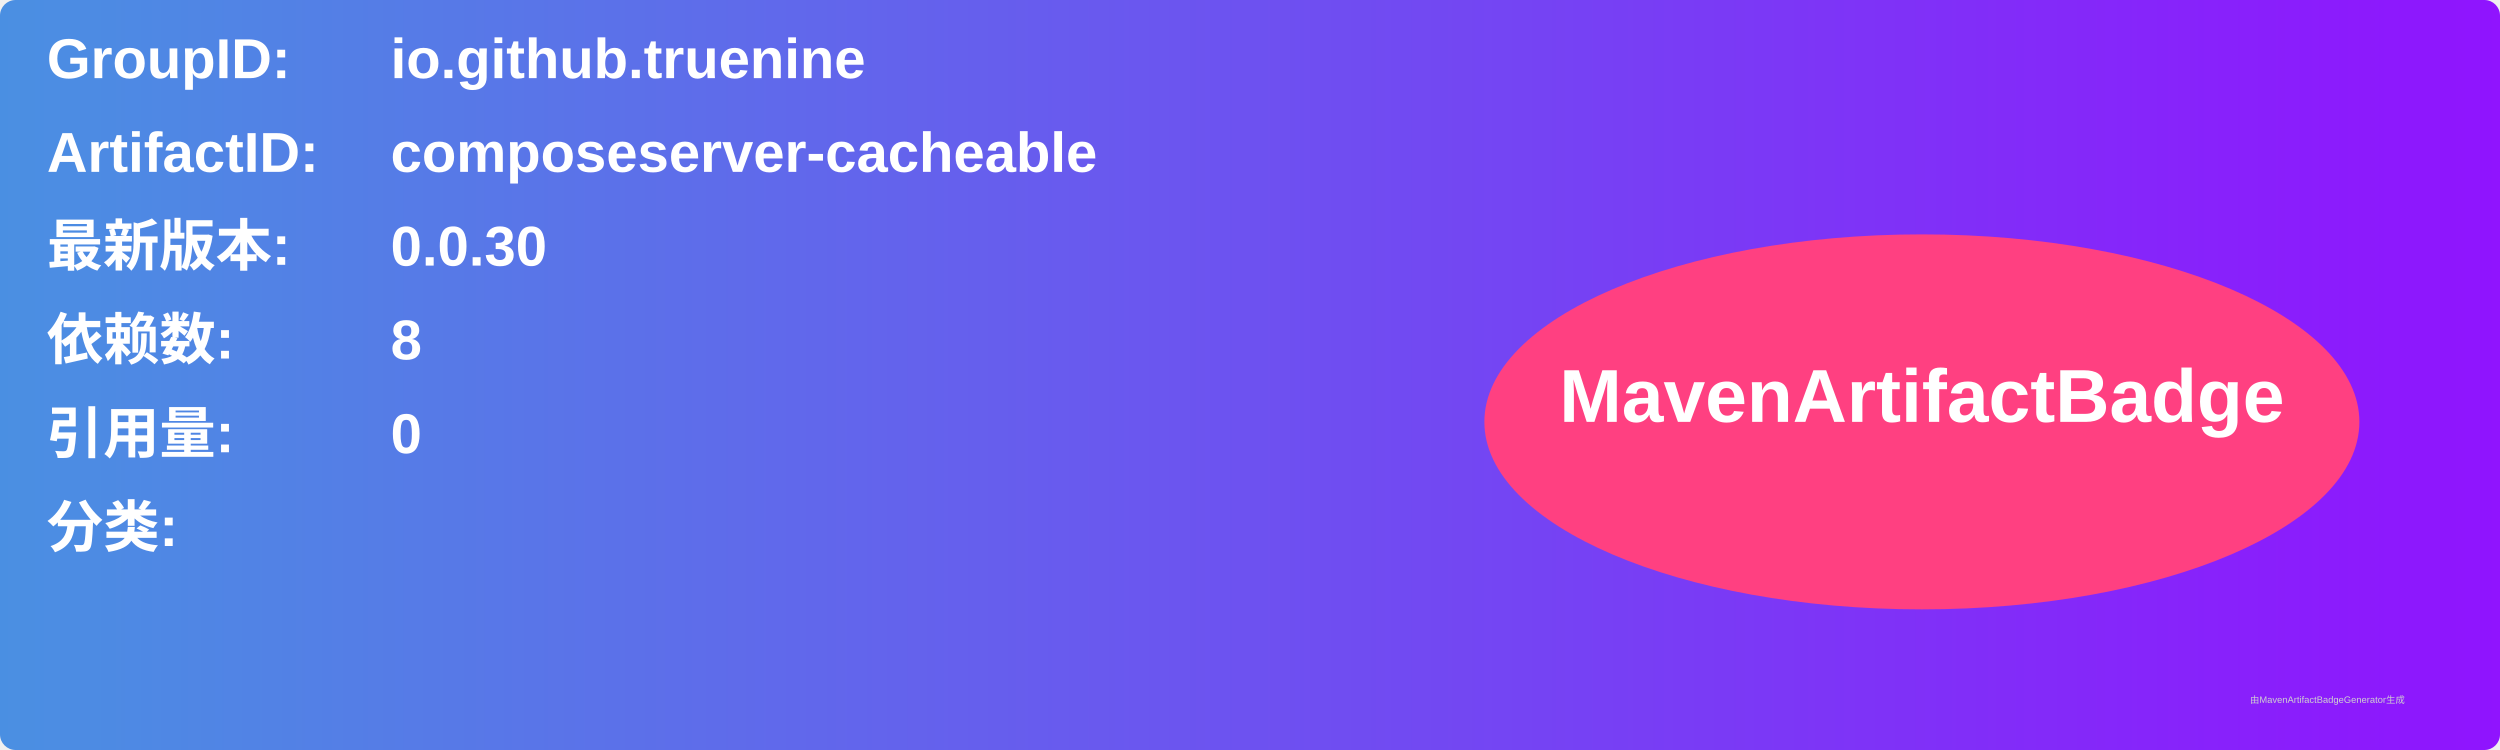
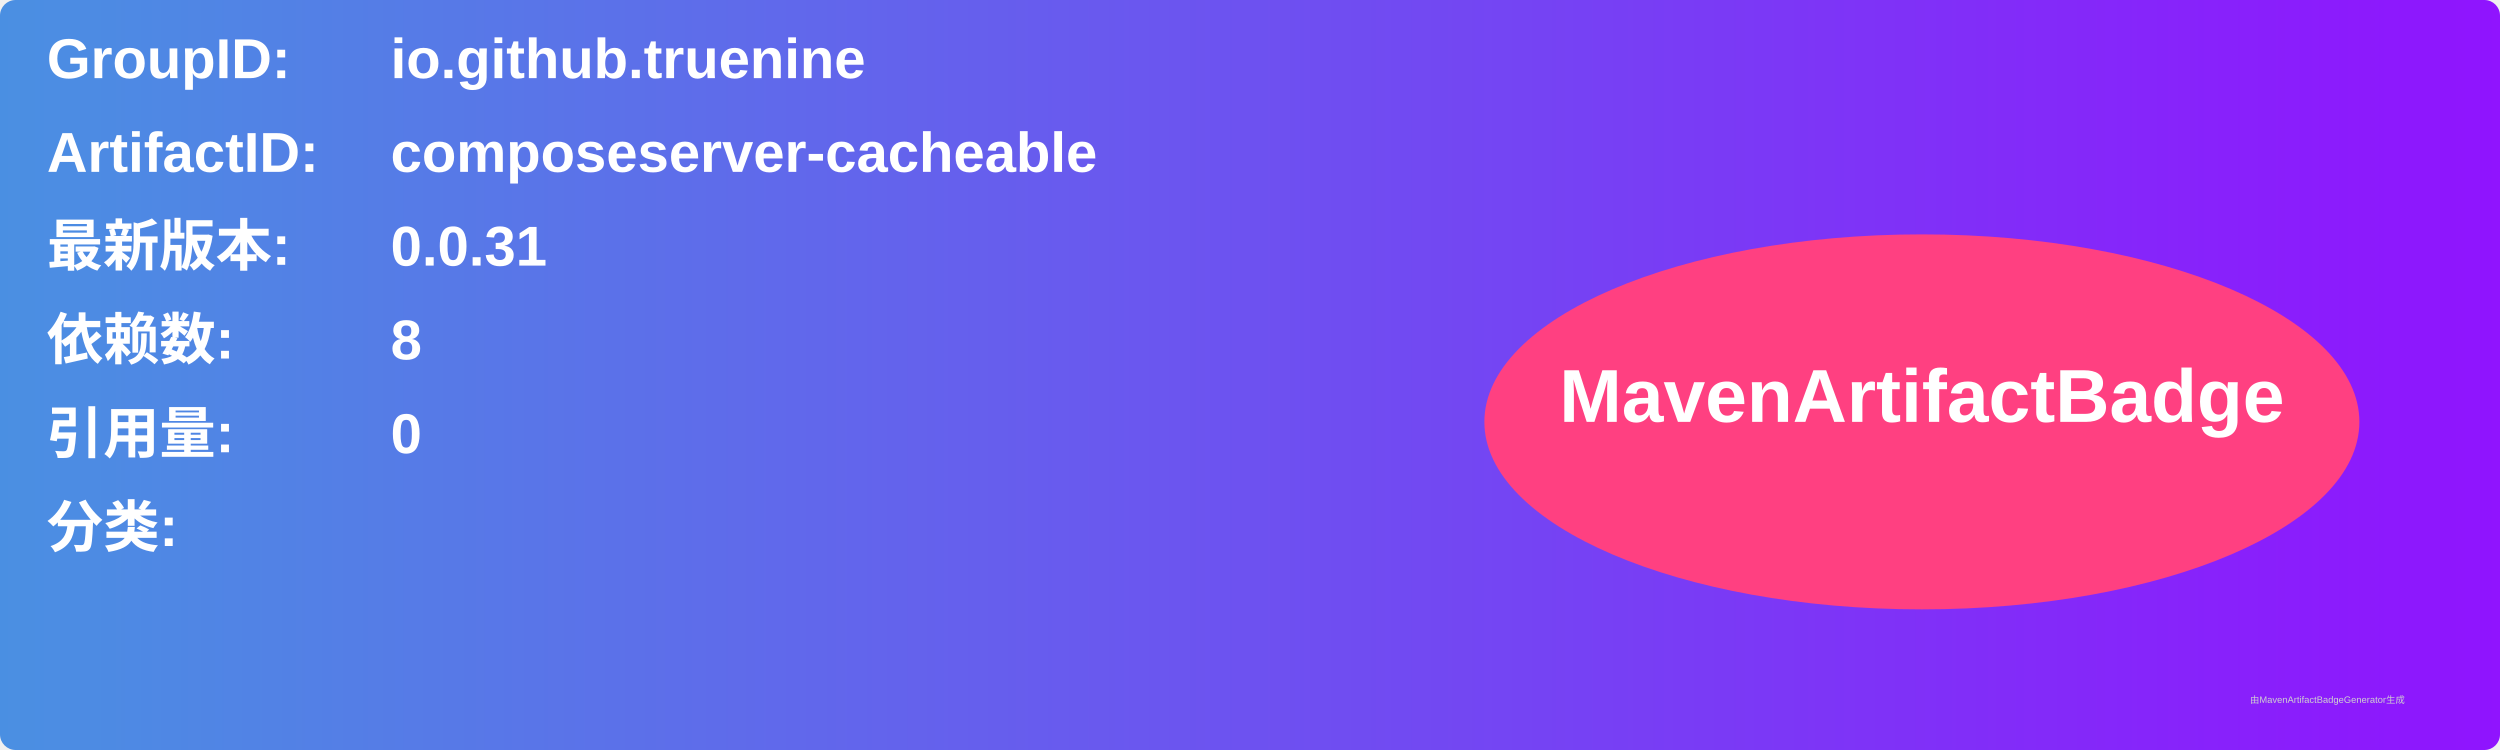
<svg xmlns="http://www.w3.org/2000/svg" width="800" height="240" viewBox="0 0 800 240">
  <linearGradient id="grad" x1="0%" y1="0%" x2="100%" y2="0%">
    <stop offset="0%" stop-color="#4a90e2" />
    <stop offset="100%" stop-color="#9013fe" />
  </linearGradient>
  <rect width="100%" height="100%" rx="5" ry="5" fill="url(#grad)" />
  <g transform="translate(15, 15)">
    <text x="0" y="10" font-family="Arial" font-size="18" fill="white" font-weight="bold" width="260">GroupID:</text>
    <text x="110" y="10" font-family="Arial" font-size="18" fill="white" font-weight="bold" width="460">io.github.truenine</text>
    <text x="0" y="40" font-family="Arial" font-size="18" fill="white" font-weight="bold" width="260">ArtifactID:</text>
    <text x="110" y="40" font-family="Arial" font-size="18" fill="white" font-weight="bold" width="460">composeserver-cacheable</text>
    <text x="0" y="70" font-family="Arial" font-size="18" fill="white" font-weight="bold">最新版本:</text>
    <text x="110" y="70" font-family="Arial" font-size="18" fill="white" font-weight="bold">
-       <tspan font-weight="bold">0.0.30</tspan>
+       <tspan font-weight="bold">0.0.31</tspan>
    </text>
    <text x="0" y="100" font-family="Arial" font-size="18" fill="white" font-weight="bold">依赖数: </text>
    <text x="110" y="100" font-family="Arial" font-size="18" fill="white">
      <tspan font-weight="bold">8</tspan>
    </text>
    <text x="0" y="130" font-family="Arial" font-size="18" fill="white" font-weight="bold">引用量: </text>
    <text x="110" y="130" font-family="Arial" font-size="18" fill="white">
      <tspan font-weight="bold">0</tspan>
    </text>
    <text x="0" y="160" font-family="Arial" font-size="18" fill="white" font-weight="bold">分类:</text>
    <text x="10" y="190" font-family="Arial" font-size="10" fill="white">
      <tspan font-weight="bold" />
    </text>
    <ellipse cx="600" cy="120" rx="140" ry="60" fill="#ff4081" />
    <text x="600" y="120" text-anchor="middle" font-family="Arial" font-size="24" fill="white" font-weight="bold">MavenArtifactBadge</text>
  </g>
  <text x="720" y="225" font-family="Arial" font-size="3" fill="#d0d0d0">由MavenArtifactBadgeGenerator生成</text>
</svg>
